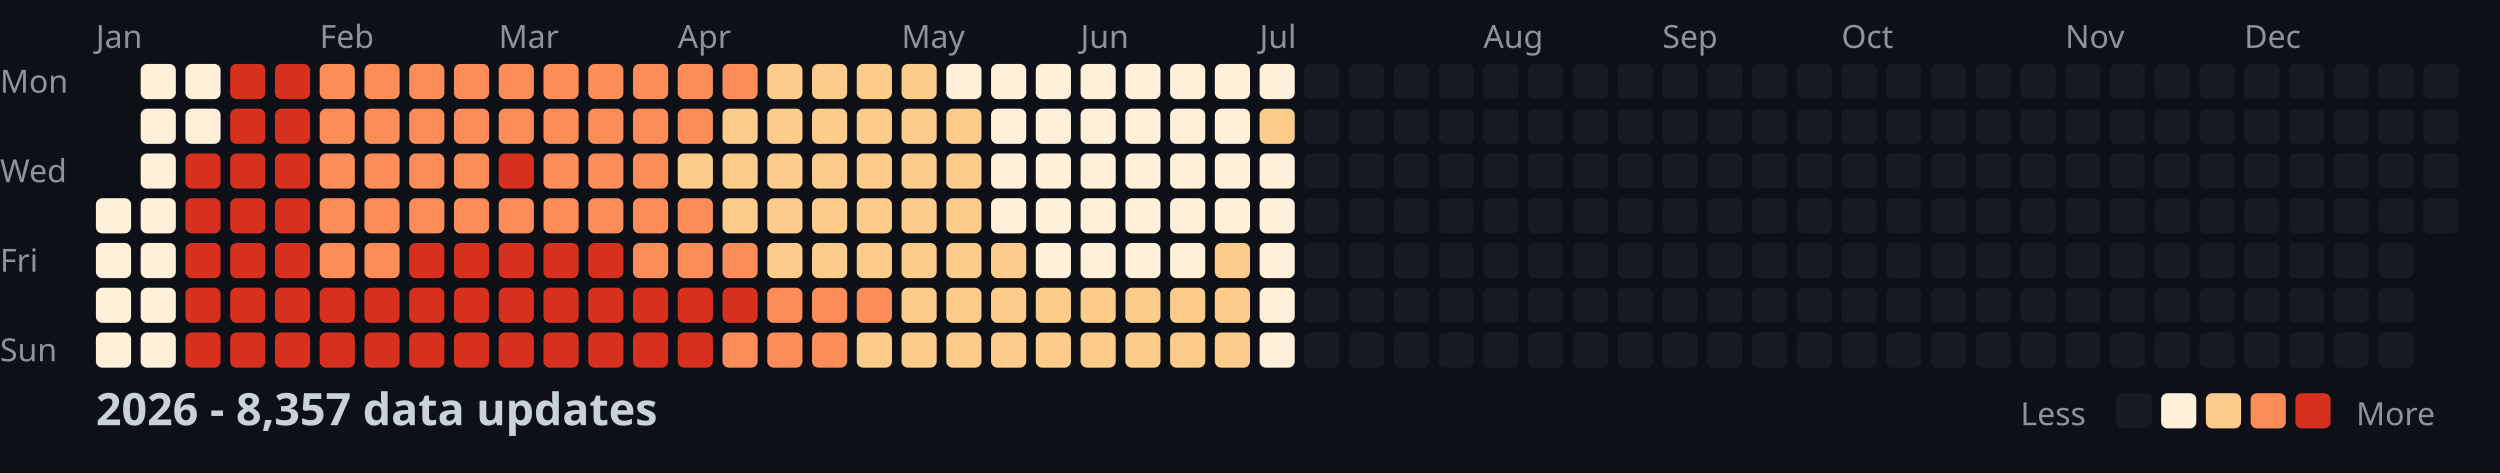
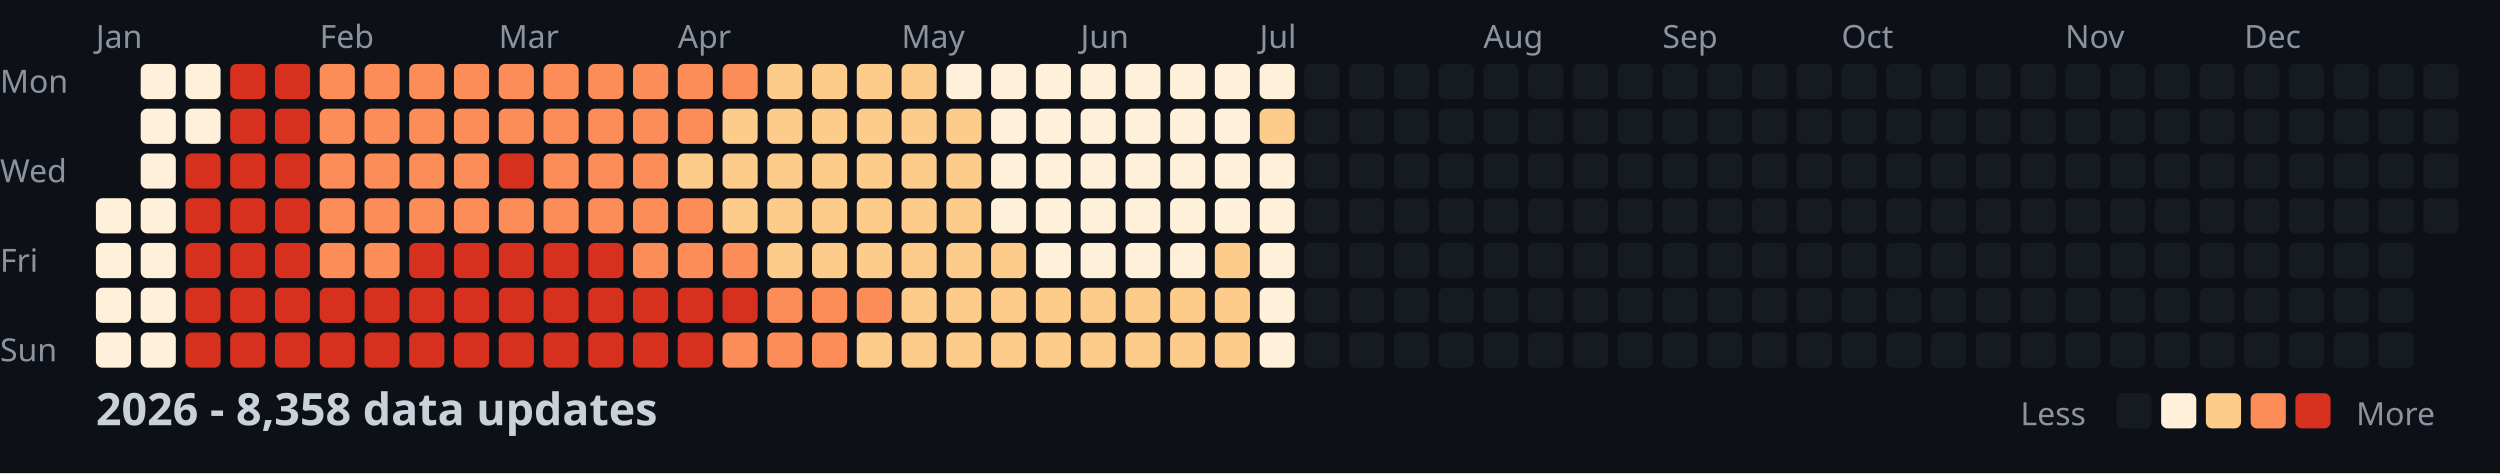
<svg xmlns="http://www.w3.org/2000/svg" width="782" height="148">
  <style>
    .month { font: 10px sans-serif; fill: #8b949e; }
    .day { font: 10px sans-serif; fill: #8b949e; }
    .title { font: bold 14px sans-serif; fill: #c9d1d9; }
    .legend { font: 10px sans-serif; fill: #8b949e; }
  </style>
  <rect width="100%" height="100%" fill="#0d1117" />
  <text x="0" y="29" class="day">Mon</text>
  <text x="0" y="57" class="day">Wed</text>
  <text x="0" y="85" class="day">Fri</text>
  <text x="0" y="113" class="day">Sun</text>
  <text x="30" y="15" class="month">Jan</text>
  <text x="100" y="15" class="month">Feb</text>
  <text x="156" y="15" class="month">Mar</text>
  <text x="212" y="15" class="month">Apr</text>
  <text x="282" y="15" class="month">May</text>
  <text x="338" y="15" class="month">Jun</text>
  <text x="394" y="15" class="month">Jul</text>
  <text x="464" y="15" class="month">Aug</text>
  <text x="520" y="15" class="month">Sep</text>
  <text x="576" y="15" class="month">Oct</text>
  <text x="646" y="15" class="month">Nov</text>
  <text x="702" y="15" class="month">Dec</text>
  <rect x="30" y="62" width="11" height="11" fill="#fef0d9" rx="2" />
  <rect x="30" y="76" width="11" height="11" fill="#fef0d9" rx="2" />
  <rect x="30" y="90" width="11" height="11" fill="#fef0d9" rx="2" />
  <rect x="30" y="104" width="11" height="11" fill="#fef0d9" rx="2" />
  <rect x="44" y="20" width="11" height="11" fill="#fef0d9" rx="2" />
  <rect x="44" y="34" width="11" height="11" fill="#fef0d9" rx="2" />
  <rect x="44" y="48" width="11" height="11" fill="#fef0d9" rx="2" />
  <rect x="44" y="62" width="11" height="11" fill="#fef0d9" rx="2" />
  <rect x="44" y="76" width="11" height="11" fill="#fef0d9" rx="2" />
  <rect x="44" y="90" width="11" height="11" fill="#fef0d9" rx="2" />
  <rect x="44" y="104" width="11" height="11" fill="#fef0d9" rx="2" />
  <rect x="58" y="20" width="11" height="11" fill="#fef0d9" rx="2" />
  <rect x="58" y="34" width="11" height="11" fill="#fef0d9" rx="2" />
  <rect x="58" y="48" width="11" height="11" fill="#d7301f" rx="2" />
  <rect x="58" y="62" width="11" height="11" fill="#d7301f" rx="2" />
  <rect x="58" y="76" width="11" height="11" fill="#d7301f" rx="2" />
  <rect x="58" y="90" width="11" height="11" fill="#d7301f" rx="2" />
  <rect x="58" y="104" width="11" height="11" fill="#d7301f" rx="2" />
  <rect x="72" y="20" width="11" height="11" fill="#d7301f" rx="2" />
  <rect x="72" y="34" width="11" height="11" fill="#d7301f" rx="2" />
  <rect x="72" y="48" width="11" height="11" fill="#d7301f" rx="2" />
  <rect x="72" y="62" width="11" height="11" fill="#d7301f" rx="2" />
  <rect x="72" y="76" width="11" height="11" fill="#d7301f" rx="2" />
  <rect x="72" y="90" width="11" height="11" fill="#d7301f" rx="2" />
  <rect x="72" y="104" width="11" height="11" fill="#d7301f" rx="2" />
  <rect x="86" y="20" width="11" height="11" fill="#d7301f" rx="2" />
  <rect x="86" y="34" width="11" height="11" fill="#d7301f" rx="2" />
  <rect x="86" y="48" width="11" height="11" fill="#d7301f" rx="2" />
  <rect x="86" y="62" width="11" height="11" fill="#d7301f" rx="2" />
  <rect x="86" y="76" width="11" height="11" fill="#d7301f" rx="2" />
  <rect x="86" y="90" width="11" height="11" fill="#d7301f" rx="2" />
  <rect x="86" y="104" width="11" height="11" fill="#d7301f" rx="2" />
  <rect x="100" y="20" width="11" height="11" fill="#fc8d59" rx="2" />
  <rect x="100" y="34" width="11" height="11" fill="#fc8d59" rx="2" />
  <rect x="100" y="48" width="11" height="11" fill="#fc8d59" rx="2" />
  <rect x="100" y="62" width="11" height="11" fill="#fc8d59" rx="2" />
  <rect x="100" y="76" width="11" height="11" fill="#fc8d59" rx="2" />
  <rect x="100" y="90" width="11" height="11" fill="#d7301f" rx="2" />
  <rect x="100" y="104" width="11" height="11" fill="#d7301f" rx="2" />
  <rect x="114" y="20" width="11" height="11" fill="#fc8d59" rx="2" />
  <rect x="114" y="34" width="11" height="11" fill="#fc8d59" rx="2" />
  <rect x="114" y="48" width="11" height="11" fill="#fc8d59" rx="2" />
  <rect x="114" y="62" width="11" height="11" fill="#fc8d59" rx="2" />
  <rect x="114" y="76" width="11" height="11" fill="#fc8d59" rx="2" />
  <rect x="114" y="90" width="11" height="11" fill="#d7301f" rx="2" />
  <rect x="114" y="104" width="11" height="11" fill="#d7301f" rx="2" />
  <rect x="128" y="20" width="11" height="11" fill="#fc8d59" rx="2" />
  <rect x="128" y="34" width="11" height="11" fill="#fc8d59" rx="2" />
  <rect x="128" y="48" width="11" height="11" fill="#fc8d59" rx="2" />
  <rect x="128" y="62" width="11" height="11" fill="#fc8d59" rx="2" />
  <rect x="128" y="76" width="11" height="11" fill="#d7301f" rx="2" />
  <rect x="128" y="90" width="11" height="11" fill="#d7301f" rx="2" />
  <rect x="128" y="104" width="11" height="11" fill="#d7301f" rx="2" />
  <rect x="142" y="20" width="11" height="11" fill="#fc8d59" rx="2" />
  <rect x="142" y="34" width="11" height="11" fill="#fc8d59" rx="2" />
  <rect x="142" y="48" width="11" height="11" fill="#fc8d59" rx="2" />
  <rect x="142" y="62" width="11" height="11" fill="#fc8d59" rx="2" />
  <rect x="142" y="76" width="11" height="11" fill="#d7301f" rx="2" />
  <rect x="142" y="90" width="11" height="11" fill="#d7301f" rx="2" />
  <rect x="142" y="104" width="11" height="11" fill="#d7301f" rx="2" />
  <rect x="156" y="20" width="11" height="11" fill="#fc8d59" rx="2" />
  <rect x="156" y="34" width="11" height="11" fill="#fc8d59" rx="2" />
  <rect x="156" y="48" width="11" height="11" fill="#d7301f" rx="2" />
  <rect x="156" y="62" width="11" height="11" fill="#fc8d59" rx="2" />
  <rect x="156" y="76" width="11" height="11" fill="#d7301f" rx="2" />
  <rect x="156" y="90" width="11" height="11" fill="#d7301f" rx="2" />
  <rect x="156" y="104" width="11" height="11" fill="#d7301f" rx="2" />
  <rect x="170" y="20" width="11" height="11" fill="#fc8d59" rx="2" />
  <rect x="170" y="34" width="11" height="11" fill="#fc8d59" rx="2" />
  <rect x="170" y="48" width="11" height="11" fill="#fc8d59" rx="2" />
  <rect x="170" y="62" width="11" height="11" fill="#fc8d59" rx="2" />
  <rect x="170" y="76" width="11" height="11" fill="#d7301f" rx="2" />
  <rect x="170" y="90" width="11" height="11" fill="#d7301f" rx="2" />
  <rect x="170" y="104" width="11" height="11" fill="#d7301f" rx="2" />
  <rect x="184" y="20" width="11" height="11" fill="#fc8d59" rx="2" />
  <rect x="184" y="34" width="11" height="11" fill="#fc8d59" rx="2" />
  <rect x="184" y="48" width="11" height="11" fill="#fc8d59" rx="2" />
  <rect x="184" y="62" width="11" height="11" fill="#fc8d59" rx="2" />
  <rect x="184" y="76" width="11" height="11" fill="#d7301f" rx="2" />
  <rect x="184" y="90" width="11" height="11" fill="#d7301f" rx="2" />
  <rect x="184" y="104" width="11" height="11" fill="#d7301f" rx="2" />
  <rect x="198" y="20" width="11" height="11" fill="#fc8d59" rx="2" />
  <rect x="198" y="34" width="11" height="11" fill="#fc8d59" rx="2" />
  <rect x="198" y="48" width="11" height="11" fill="#fc8d59" rx="2" />
  <rect x="198" y="62" width="11" height="11" fill="#fc8d59" rx="2" />
  <rect x="198" y="76" width="11" height="11" fill="#fc8d59" rx="2" />
  <rect x="198" y="90" width="11" height="11" fill="#d7301f" rx="2" />
  <rect x="198" y="104" width="11" height="11" fill="#d7301f" rx="2" />
  <rect x="212" y="20" width="11" height="11" fill="#fc8d59" rx="2" />
  <rect x="212" y="34" width="11" height="11" fill="#fc8d59" rx="2" />
  <rect x="212" y="48" width="11" height="11" fill="#fdcc8a" rx="2" />
  <rect x="212" y="62" width="11" height="11" fill="#fc8d59" rx="2" />
  <rect x="212" y="76" width="11" height="11" fill="#fc8d59" rx="2" />
  <rect x="212" y="90" width="11" height="11" fill="#d7301f" rx="2" />
  <rect x="212" y="104" width="11" height="11" fill="#d7301f" rx="2" />
  <rect x="226" y="20" width="11" height="11" fill="#fc8d59" rx="2" />
  <rect x="226" y="34" width="11" height="11" fill="#fdcc8a" rx="2" />
  <rect x="226" y="48" width="11" height="11" fill="#fdcc8a" rx="2" />
  <rect x="226" y="62" width="11" height="11" fill="#fdcc8a" rx="2" />
  <rect x="226" y="76" width="11" height="11" fill="#fc8d59" rx="2" />
  <rect x="226" y="90" width="11" height="11" fill="#d7301f" rx="2" />
  <rect x="226" y="104" width="11" height="11" fill="#fc8d59" rx="2" />
  <rect x="240" y="20" width="11" height="11" fill="#fdcc8a" rx="2" />
  <rect x="240" y="34" width="11" height="11" fill="#fdcc8a" rx="2" />
  <rect x="240" y="48" width="11" height="11" fill="#fdcc8a" rx="2" />
  <rect x="240" y="62" width="11" height="11" fill="#fdcc8a" rx="2" />
  <rect x="240" y="76" width="11" height="11" fill="#fdcc8a" rx="2" />
  <rect x="240" y="90" width="11" height="11" fill="#fc8d59" rx="2" />
  <rect x="240" y="104" width="11" height="11" fill="#fc8d59" rx="2" />
  <rect x="254" y="20" width="11" height="11" fill="#fdcc8a" rx="2" />
  <rect x="254" y="34" width="11" height="11" fill="#fdcc8a" rx="2" />
  <rect x="254" y="48" width="11" height="11" fill="#fdcc8a" rx="2" />
  <rect x="254" y="62" width="11" height="11" fill="#fdcc8a" rx="2" />
  <rect x="254" y="76" width="11" height="11" fill="#fdcc8a" rx="2" />
  <rect x="254" y="90" width="11" height="11" fill="#fc8d59" rx="2" />
  <rect x="254" y="104" width="11" height="11" fill="#fc8d59" rx="2" />
  <rect x="268" y="20" width="11" height="11" fill="#fdcc8a" rx="2" />
  <rect x="268" y="34" width="11" height="11" fill="#fdcc8a" rx="2" />
  <rect x="268" y="48" width="11" height="11" fill="#fdcc8a" rx="2" />
  <rect x="268" y="62" width="11" height="11" fill="#fdcc8a" rx="2" />
  <rect x="268" y="76" width="11" height="11" fill="#fdcc8a" rx="2" />
  <rect x="268" y="90" width="11" height="11" fill="#fc8d59" rx="2" />
  <rect x="268" y="104" width="11" height="11" fill="#fdcc8a" rx="2" />
  <rect x="282" y="20" width="11" height="11" fill="#fdcc8a" rx="2" />
  <rect x="282" y="34" width="11" height="11" fill="#fdcc8a" rx="2" />
  <rect x="282" y="48" width="11" height="11" fill="#fdcc8a" rx="2" />
  <rect x="282" y="62" width="11" height="11" fill="#fdcc8a" rx="2" />
  <rect x="282" y="76" width="11" height="11" fill="#fdcc8a" rx="2" />
  <rect x="282" y="90" width="11" height="11" fill="#fdcc8a" rx="2" />
  <rect x="282" y="104" width="11" height="11" fill="#fdcc8a" rx="2" />
  <rect x="296" y="20" width="11" height="11" fill="#fef0d9" rx="2" />
  <rect x="296" y="34" width="11" height="11" fill="#fdcc8a" rx="2" />
  <rect x="296" y="48" width="11" height="11" fill="#fdcc8a" rx="2" />
  <rect x="296" y="62" width="11" height="11" fill="#fdcc8a" rx="2" />
  <rect x="296" y="76" width="11" height="11" fill="#fdcc8a" rx="2" />
  <rect x="296" y="90" width="11" height="11" fill="#fdcc8a" rx="2" />
  <rect x="296" y="104" width="11" height="11" fill="#fdcc8a" rx="2" />
  <rect x="310" y="20" width="11" height="11" fill="#fef0d9" rx="2" />
  <rect x="310" y="34" width="11" height="11" fill="#fef0d9" rx="2" />
  <rect x="310" y="48" width="11" height="11" fill="#fef0d9" rx="2" />
  <rect x="310" y="62" width="11" height="11" fill="#fef0d9" rx="2" />
  <rect x="310" y="76" width="11" height="11" fill="#fdcc8a" rx="2" />
  <rect x="310" y="90" width="11" height="11" fill="#fdcc8a" rx="2" />
  <rect x="310" y="104" width="11" height="11" fill="#fdcc8a" rx="2" />
  <rect x="324" y="20" width="11" height="11" fill="#fef0d9" rx="2" />
  <rect x="324" y="34" width="11" height="11" fill="#fef0d9" rx="2" />
  <rect x="324" y="48" width="11" height="11" fill="#fef0d9" rx="2" />
  <rect x="324" y="62" width="11" height="11" fill="#fef0d9" rx="2" />
  <rect x="324" y="76" width="11" height="11" fill="#fef0d9" rx="2" />
  <rect x="324" y="90" width="11" height="11" fill="#fdcc8a" rx="2" />
  <rect x="324" y="104" width="11" height="11" fill="#fdcc8a" rx="2" />
  <rect x="338" y="20" width="11" height="11" fill="#fef0d9" rx="2" />
  <rect x="338" y="34" width="11" height="11" fill="#fef0d9" rx="2" />
  <rect x="338" y="48" width="11" height="11" fill="#fef0d9" rx="2" />
  <rect x="338" y="62" width="11" height="11" fill="#fef0d9" rx="2" />
  <rect x="338" y="76" width="11" height="11" fill="#fef0d9" rx="2" />
  <rect x="338" y="90" width="11" height="11" fill="#fdcc8a" rx="2" />
  <rect x="338" y="104" width="11" height="11" fill="#fdcc8a" rx="2" />
  <rect x="352" y="20" width="11" height="11" fill="#fef0d9" rx="2" />
  <rect x="352" y="34" width="11" height="11" fill="#fef0d9" rx="2" />
  <rect x="352" y="48" width="11" height="11" fill="#fef0d9" rx="2" />
  <rect x="352" y="62" width="11" height="11" fill="#fef0d9" rx="2" />
  <rect x="352" y="76" width="11" height="11" fill="#fef0d9" rx="2" />
  <rect x="352" y="90" width="11" height="11" fill="#fdcc8a" rx="2" />
  <rect x="352" y="104" width="11" height="11" fill="#fdcc8a" rx="2" />
  <rect x="366" y="20" width="11" height="11" fill="#fef0d9" rx="2" />
  <rect x="366" y="34" width="11" height="11" fill="#fef0d9" rx="2" />
  <rect x="366" y="48" width="11" height="11" fill="#fef0d9" rx="2" />
  <rect x="366" y="62" width="11" height="11" fill="#fef0d9" rx="2" />
  <rect x="366" y="76" width="11" height="11" fill="#fef0d9" rx="2" />
  <rect x="366" y="90" width="11" height="11" fill="#fdcc8a" rx="2" />
  <rect x="366" y="104" width="11" height="11" fill="#fdcc8a" rx="2" />
  <rect x="380" y="20" width="11" height="11" fill="#fef0d9" rx="2" />
  <rect x="380" y="34" width="11" height="11" fill="#fef0d9" rx="2" />
  <rect x="380" y="48" width="11" height="11" fill="#fef0d9" rx="2" />
  <rect x="380" y="62" width="11" height="11" fill="#fef0d9" rx="2" />
  <rect x="380" y="76" width="11" height="11" fill="#fdcc8a" rx="2" />
  <rect x="380" y="90" width="11" height="11" fill="#fdcc8a" rx="2" />
  <rect x="380" y="104" width="11" height="11" fill="#fdcc8a" rx="2" />
  <rect x="394" y="20" width="11" height="11" fill="#fef0d9" rx="2" />
  <rect x="394" y="34" width="11" height="11" fill="#fdcc8a" rx="2" />
  <rect x="394" y="48" width="11" height="11" fill="#fef0d9" rx="2" />
  <rect x="394" y="62" width="11" height="11" fill="#fef0d9" rx="2" />
  <rect x="394" y="76" width="11" height="11" fill="#fef0d9" rx="2" />
  <rect x="394" y="90" width="11" height="11" fill="#fef0d9" rx="2" />
  <rect x="394" y="104" width="11" height="11" fill="#fef0d9" rx="2" />
  <rect x="408" y="20" width="11" height="11" fill="#161b22" rx="2" />
  <rect x="408" y="34" width="11" height="11" fill="#161b22" rx="2" />
  <rect x="408" y="48" width="11" height="11" fill="#161b22" rx="2" />
  <rect x="408" y="62" width="11" height="11" fill="#161b22" rx="2" />
  <rect x="408" y="76" width="11" height="11" fill="#161b22" rx="2" />
  <rect x="408" y="90" width="11" height="11" fill="#161b22" rx="2" />
  <rect x="408" y="104" width="11" height="11" fill="#161b22" rx="2" />
  <rect x="422" y="20" width="11" height="11" fill="#161b22" rx="2" />
  <rect x="422" y="34" width="11" height="11" fill="#161b22" rx="2" />
  <rect x="422" y="48" width="11" height="11" fill="#161b22" rx="2" />
  <rect x="422" y="62" width="11" height="11" fill="#161b22" rx="2" />
  <rect x="422" y="76" width="11" height="11" fill="#161b22" rx="2" />
  <rect x="422" y="90" width="11" height="11" fill="#161b22" rx="2" />
  <rect x="422" y="104" width="11" height="11" fill="#161b22" rx="2" />
  <rect x="436" y="20" width="11" height="11" fill="#161b22" rx="2" />
  <rect x="436" y="34" width="11" height="11" fill="#161b22" rx="2" />
  <rect x="436" y="48" width="11" height="11" fill="#161b22" rx="2" />
  <rect x="436" y="62" width="11" height="11" fill="#161b22" rx="2" />
  <rect x="436" y="76" width="11" height="11" fill="#161b22" rx="2" />
  <rect x="436" y="90" width="11" height="11" fill="#161b22" rx="2" />
  <rect x="436" y="104" width="11" height="11" fill="#161b22" rx="2" />
  <rect x="450" y="20" width="11" height="11" fill="#161b22" rx="2" />
  <rect x="450" y="34" width="11" height="11" fill="#161b22" rx="2" />
  <rect x="450" y="48" width="11" height="11" fill="#161b22" rx="2" />
  <rect x="450" y="62" width="11" height="11" fill="#161b22" rx="2" />
  <rect x="450" y="76" width="11" height="11" fill="#161b22" rx="2" />
  <rect x="450" y="90" width="11" height="11" fill="#161b22" rx="2" />
  <rect x="450" y="104" width="11" height="11" fill="#161b22" rx="2" />
  <rect x="464" y="20" width="11" height="11" fill="#161b22" rx="2" />
  <rect x="464" y="34" width="11" height="11" fill="#161b22" rx="2" />
  <rect x="464" y="48" width="11" height="11" fill="#161b22" rx="2" />
  <rect x="464" y="62" width="11" height="11" fill="#161b22" rx="2" />
  <rect x="464" y="76" width="11" height="11" fill="#161b22" rx="2" />
  <rect x="464" y="90" width="11" height="11" fill="#161b22" rx="2" />
  <rect x="464" y="104" width="11" height="11" fill="#161b22" rx="2" />
  <rect x="478" y="20" width="11" height="11" fill="#161b22" rx="2" />
  <rect x="478" y="34" width="11" height="11" fill="#161b22" rx="2" />
  <rect x="478" y="48" width="11" height="11" fill="#161b22" rx="2" />
  <rect x="478" y="62" width="11" height="11" fill="#161b22" rx="2" />
  <rect x="478" y="76" width="11" height="11" fill="#161b22" rx="2" />
  <rect x="478" y="90" width="11" height="11" fill="#161b22" rx="2" />
  <rect x="478" y="104" width="11" height="11" fill="#161b22" rx="2" />
  <rect x="492" y="20" width="11" height="11" fill="#161b22" rx="2" />
  <rect x="492" y="34" width="11" height="11" fill="#161b22" rx="2" />
  <rect x="492" y="48" width="11" height="11" fill="#161b22" rx="2" />
  <rect x="492" y="62" width="11" height="11" fill="#161b22" rx="2" />
  <rect x="492" y="76" width="11" height="11" fill="#161b22" rx="2" />
  <rect x="492" y="90" width="11" height="11" fill="#161b22" rx="2" />
  <rect x="492" y="104" width="11" height="11" fill="#161b22" rx="2" />
  <rect x="506" y="20" width="11" height="11" fill="#161b22" rx="2" />
  <rect x="506" y="34" width="11" height="11" fill="#161b22" rx="2" />
  <rect x="506" y="48" width="11" height="11" fill="#161b22" rx="2" />
  <rect x="506" y="62" width="11" height="11" fill="#161b22" rx="2" />
  <rect x="506" y="76" width="11" height="11" fill="#161b22" rx="2" />
  <rect x="506" y="90" width="11" height="11" fill="#161b22" rx="2" />
  <rect x="506" y="104" width="11" height="11" fill="#161b22" rx="2" />
  <rect x="520" y="20" width="11" height="11" fill="#161b22" rx="2" />
  <rect x="520" y="34" width="11" height="11" fill="#161b22" rx="2" />
  <rect x="520" y="48" width="11" height="11" fill="#161b22" rx="2" />
  <rect x="520" y="62" width="11" height="11" fill="#161b22" rx="2" />
  <rect x="520" y="76" width="11" height="11" fill="#161b22" rx="2" />
  <rect x="520" y="90" width="11" height="11" fill="#161b22" rx="2" />
  <rect x="520" y="104" width="11" height="11" fill="#161b22" rx="2" />
  <rect x="534" y="20" width="11" height="11" fill="#161b22" rx="2" />
  <rect x="534" y="34" width="11" height="11" fill="#161b22" rx="2" />
  <rect x="534" y="48" width="11" height="11" fill="#161b22" rx="2" />
  <rect x="534" y="62" width="11" height="11" fill="#161b22" rx="2" />
  <rect x="534" y="76" width="11" height="11" fill="#161b22" rx="2" />
  <rect x="534" y="90" width="11" height="11" fill="#161b22" rx="2" />
  <rect x="534" y="104" width="11" height="11" fill="#161b22" rx="2" />
  <rect x="548" y="20" width="11" height="11" fill="#161b22" rx="2" />
  <rect x="548" y="34" width="11" height="11" fill="#161b22" rx="2" />
  <rect x="548" y="48" width="11" height="11" fill="#161b22" rx="2" />
  <rect x="548" y="62" width="11" height="11" fill="#161b22" rx="2" />
  <rect x="548" y="76" width="11" height="11" fill="#161b22" rx="2" />
  <rect x="548" y="90" width="11" height="11" fill="#161b22" rx="2" />
  <rect x="548" y="104" width="11" height="11" fill="#161b22" rx="2" />
  <rect x="562" y="20" width="11" height="11" fill="#161b22" rx="2" />
  <rect x="562" y="34" width="11" height="11" fill="#161b22" rx="2" />
  <rect x="562" y="48" width="11" height="11" fill="#161b22" rx="2" />
  <rect x="562" y="62" width="11" height="11" fill="#161b22" rx="2" />
  <rect x="562" y="76" width="11" height="11" fill="#161b22" rx="2" />
  <rect x="562" y="90" width="11" height="11" fill="#161b22" rx="2" />
  <rect x="562" y="104" width="11" height="11" fill="#161b22" rx="2" />
  <rect x="576" y="20" width="11" height="11" fill="#161b22" rx="2" />
  <rect x="576" y="34" width="11" height="11" fill="#161b22" rx="2" />
  <rect x="576" y="48" width="11" height="11" fill="#161b22" rx="2" />
  <rect x="576" y="62" width="11" height="11" fill="#161b22" rx="2" />
  <rect x="576" y="76" width="11" height="11" fill="#161b22" rx="2" />
  <rect x="576" y="90" width="11" height="11" fill="#161b22" rx="2" />
  <rect x="576" y="104" width="11" height="11" fill="#161b22" rx="2" />
  <rect x="590" y="20" width="11" height="11" fill="#161b22" rx="2" />
  <rect x="590" y="34" width="11" height="11" fill="#161b22" rx="2" />
  <rect x="590" y="48" width="11" height="11" fill="#161b22" rx="2" />
  <rect x="590" y="62" width="11" height="11" fill="#161b22" rx="2" />
  <rect x="590" y="76" width="11" height="11" fill="#161b22" rx="2" />
  <rect x="590" y="90" width="11" height="11" fill="#161b22" rx="2" />
  <rect x="590" y="104" width="11" height="11" fill="#161b22" rx="2" />
  <rect x="604" y="20" width="11" height="11" fill="#161b22" rx="2" />
  <rect x="604" y="34" width="11" height="11" fill="#161b22" rx="2" />
  <rect x="604" y="48" width="11" height="11" fill="#161b22" rx="2" />
  <rect x="604" y="62" width="11" height="11" fill="#161b22" rx="2" />
  <rect x="604" y="76" width="11" height="11" fill="#161b22" rx="2" />
  <rect x="604" y="90" width="11" height="11" fill="#161b22" rx="2" />
  <rect x="604" y="104" width="11" height="11" fill="#161b22" rx="2" />
  <rect x="618" y="20" width="11" height="11" fill="#161b22" rx="2" />
  <rect x="618" y="34" width="11" height="11" fill="#161b22" rx="2" />
  <rect x="618" y="48" width="11" height="11" fill="#161b22" rx="2" />
  <rect x="618" y="62" width="11" height="11" fill="#161b22" rx="2" />
  <rect x="618" y="76" width="11" height="11" fill="#161b22" rx="2" />
  <rect x="618" y="90" width="11" height="11" fill="#161b22" rx="2" />
  <rect x="618" y="104" width="11" height="11" fill="#161b22" rx="2" />
  <rect x="632" y="20" width="11" height="11" fill="#161b22" rx="2" />
  <rect x="632" y="34" width="11" height="11" fill="#161b22" rx="2" />
  <rect x="632" y="48" width="11" height="11" fill="#161b22" rx="2" />
  <rect x="632" y="62" width="11" height="11" fill="#161b22" rx="2" />
  <rect x="632" y="76" width="11" height="11" fill="#161b22" rx="2" />
  <rect x="632" y="90" width="11" height="11" fill="#161b22" rx="2" />
  <rect x="632" y="104" width="11" height="11" fill="#161b22" rx="2" />
  <rect x="646" y="20" width="11" height="11" fill="#161b22" rx="2" />
  <rect x="646" y="34" width="11" height="11" fill="#161b22" rx="2" />
  <rect x="646" y="48" width="11" height="11" fill="#161b22" rx="2" />
  <rect x="646" y="62" width="11" height="11" fill="#161b22" rx="2" />
  <rect x="646" y="76" width="11" height="11" fill="#161b22" rx="2" />
  <rect x="646" y="90" width="11" height="11" fill="#161b22" rx="2" />
  <rect x="646" y="104" width="11" height="11" fill="#161b22" rx="2" />
  <rect x="660" y="20" width="11" height="11" fill="#161b22" rx="2" />
  <rect x="660" y="34" width="11" height="11" fill="#161b22" rx="2" />
  <rect x="660" y="48" width="11" height="11" fill="#161b22" rx="2" />
  <rect x="660" y="62" width="11" height="11" fill="#161b22" rx="2" />
  <rect x="660" y="76" width="11" height="11" fill="#161b22" rx="2" />
  <rect x="660" y="90" width="11" height="11" fill="#161b22" rx="2" />
  <rect x="660" y="104" width="11" height="11" fill="#161b22" rx="2" />
  <rect x="674" y="20" width="11" height="11" fill="#161b22" rx="2" />
  <rect x="674" y="34" width="11" height="11" fill="#161b22" rx="2" />
  <rect x="674" y="48" width="11" height="11" fill="#161b22" rx="2" />
  <rect x="674" y="62" width="11" height="11" fill="#161b22" rx="2" />
  <rect x="674" y="76" width="11" height="11" fill="#161b22" rx="2" />
  <rect x="674" y="90" width="11" height="11" fill="#161b22" rx="2" />
  <rect x="674" y="104" width="11" height="11" fill="#161b22" rx="2" />
  <rect x="688" y="20" width="11" height="11" fill="#161b22" rx="2" />
  <rect x="688" y="34" width="11" height="11" fill="#161b22" rx="2" />
  <rect x="688" y="48" width="11" height="11" fill="#161b22" rx="2" />
  <rect x="688" y="62" width="11" height="11" fill="#161b22" rx="2" />
  <rect x="688" y="76" width="11" height="11" fill="#161b22" rx="2" />
  <rect x="688" y="90" width="11" height="11" fill="#161b22" rx="2" />
  <rect x="688" y="104" width="11" height="11" fill="#161b22" rx="2" />
  <rect x="702" y="20" width="11" height="11" fill="#161b22" rx="2" />
  <rect x="702" y="34" width="11" height="11" fill="#161b22" rx="2" />
  <rect x="702" y="48" width="11" height="11" fill="#161b22" rx="2" />
  <rect x="702" y="62" width="11" height="11" fill="#161b22" rx="2" />
  <rect x="702" y="76" width="11" height="11" fill="#161b22" rx="2" />
  <rect x="702" y="90" width="11" height="11" fill="#161b22" rx="2" />
  <rect x="702" y="104" width="11" height="11" fill="#161b22" rx="2" />
  <rect x="716" y="20" width="11" height="11" fill="#161b22" rx="2" />
  <rect x="716" y="34" width="11" height="11" fill="#161b22" rx="2" />
  <rect x="716" y="48" width="11" height="11" fill="#161b22" rx="2" />
  <rect x="716" y="62" width="11" height="11" fill="#161b22" rx="2" />
  <rect x="716" y="76" width="11" height="11" fill="#161b22" rx="2" />
  <rect x="716" y="90" width="11" height="11" fill="#161b22" rx="2" />
  <rect x="716" y="104" width="11" height="11" fill="#161b22" rx="2" />
  <rect x="730" y="20" width="11" height="11" fill="#161b22" rx="2" />
  <rect x="730" y="34" width="11" height="11" fill="#161b22" rx="2" />
  <rect x="730" y="48" width="11" height="11" fill="#161b22" rx="2" />
  <rect x="730" y="62" width="11" height="11" fill="#161b22" rx="2" />
  <rect x="730" y="76" width="11" height="11" fill="#161b22" rx="2" />
  <rect x="730" y="90" width="11" height="11" fill="#161b22" rx="2" />
  <rect x="730" y="104" width="11" height="11" fill="#161b22" rx="2" />
  <rect x="744" y="20" width="11" height="11" fill="#161b22" rx="2" />
  <rect x="744" y="34" width="11" height="11" fill="#161b22" rx="2" />
  <rect x="744" y="48" width="11" height="11" fill="#161b22" rx="2" />
  <rect x="744" y="62" width="11" height="11" fill="#161b22" rx="2" />
  <rect x="744" y="76" width="11" height="11" fill="#161b22" rx="2" />
  <rect x="744" y="90" width="11" height="11" fill="#161b22" rx="2" />
  <rect x="744" y="104" width="11" height="11" fill="#161b22" rx="2" />
  <rect x="758" y="20" width="11" height="11" fill="#161b22" rx="2" />
  <rect x="758" y="34" width="11" height="11" fill="#161b22" rx="2" />
  <rect x="758" y="48" width="11" height="11" fill="#161b22" rx="2" />
  <rect x="758" y="62" width="11" height="11" fill="#161b22" rx="2" />
-   <text x="30" y="133" class="title">2026 - 8,357 data updates</text>
+   <text x="30" y="133" class="title">2026 - 8,358 data updates</text>
  <text x="632" y="133" class="legend">Less</text>
  <rect x="662" y="123" width="11" height="11" fill="#161b22" rx="2" />
  <rect x="676" y="123" width="11" height="11" fill="#fef0d9" rx="2" />
  <rect x="690" y="123" width="11" height="11" fill="#fdcc8a" rx="2" />
  <rect x="704" y="123" width="11" height="11" fill="#fc8d59" rx="2" />
  <rect x="718" y="123" width="11" height="11" fill="#d7301f" rx="2" />
  <text x="737" y="133" class="legend">More</text>
</svg>
